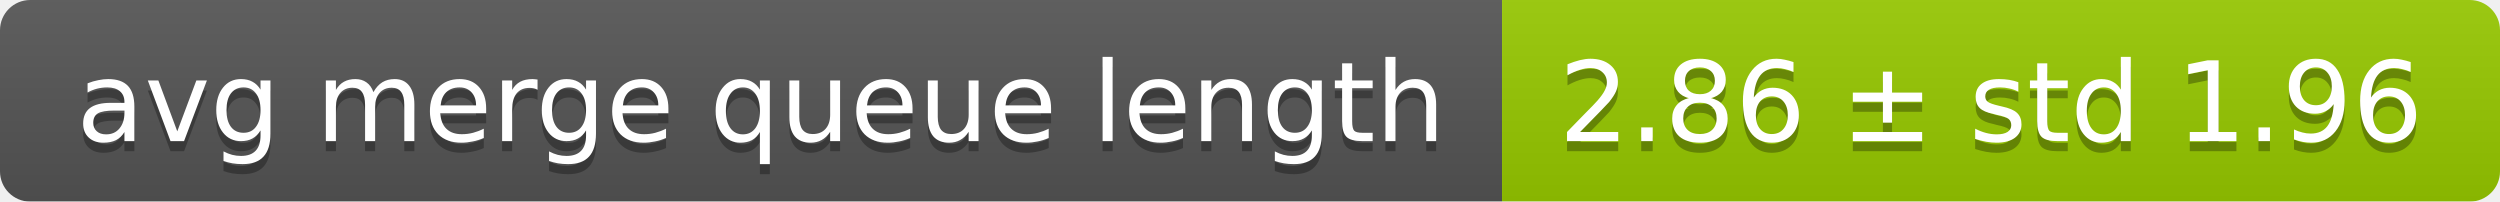
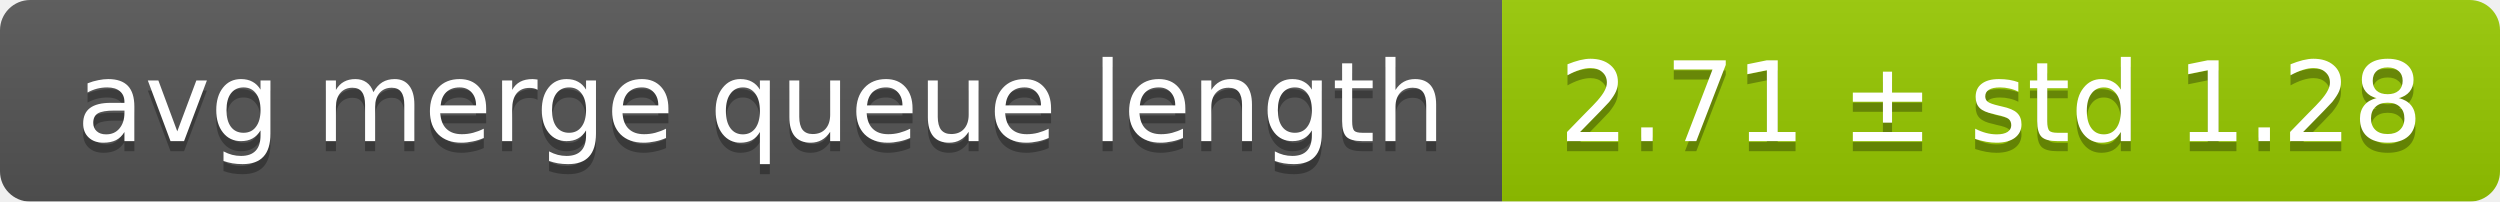
<svg xmlns="http://www.w3.org/2000/svg" width="248" height="20">
  <linearGradient id="smooth" x2="0" y2="100%">
    <stop offset="0" stop-color="#bbb" stop-opacity=".1" />
    <stop offset="1" stop-opacity=".1" />
  </linearGradient>
  <mask id="round">
    <rect width="248" height="20" rx="3" fill="#fff" />
  </mask>
  <g mask="url(#round)">
    <rect width="149" height="20" fill="#555" />
    <rect x="149" width="99" height="20" fill="#97ca00" />
    <rect width="248" height="20" fill="url(#smooth)" />
  </g>
  <g fill="#fff" text-anchor="middle" font-family="DejaVu Sans,Verdana,Geneva,sans-serif" font-size="11">
    <text x="75.5" y="15" fill="#010101" fill-opacity=".3">avg merge queue length</text>
    <text x="75.5" y="14">avg merge queue length</text>
-     <text x="197.5" y="15" fill="#010101" fill-opacity=".3">2.86 ± std 1.96</text>
-     <text x="197.5" y="14">2.86 ± std 1.96</text>
+     <text x="197.5" y="15" fill="#010101" fill-opacity=".3">2.71 ± std 1.28</text>
+     <text x="197.5" y="14">2.71 ± std 1.28</text>
  </g>
</svg>
